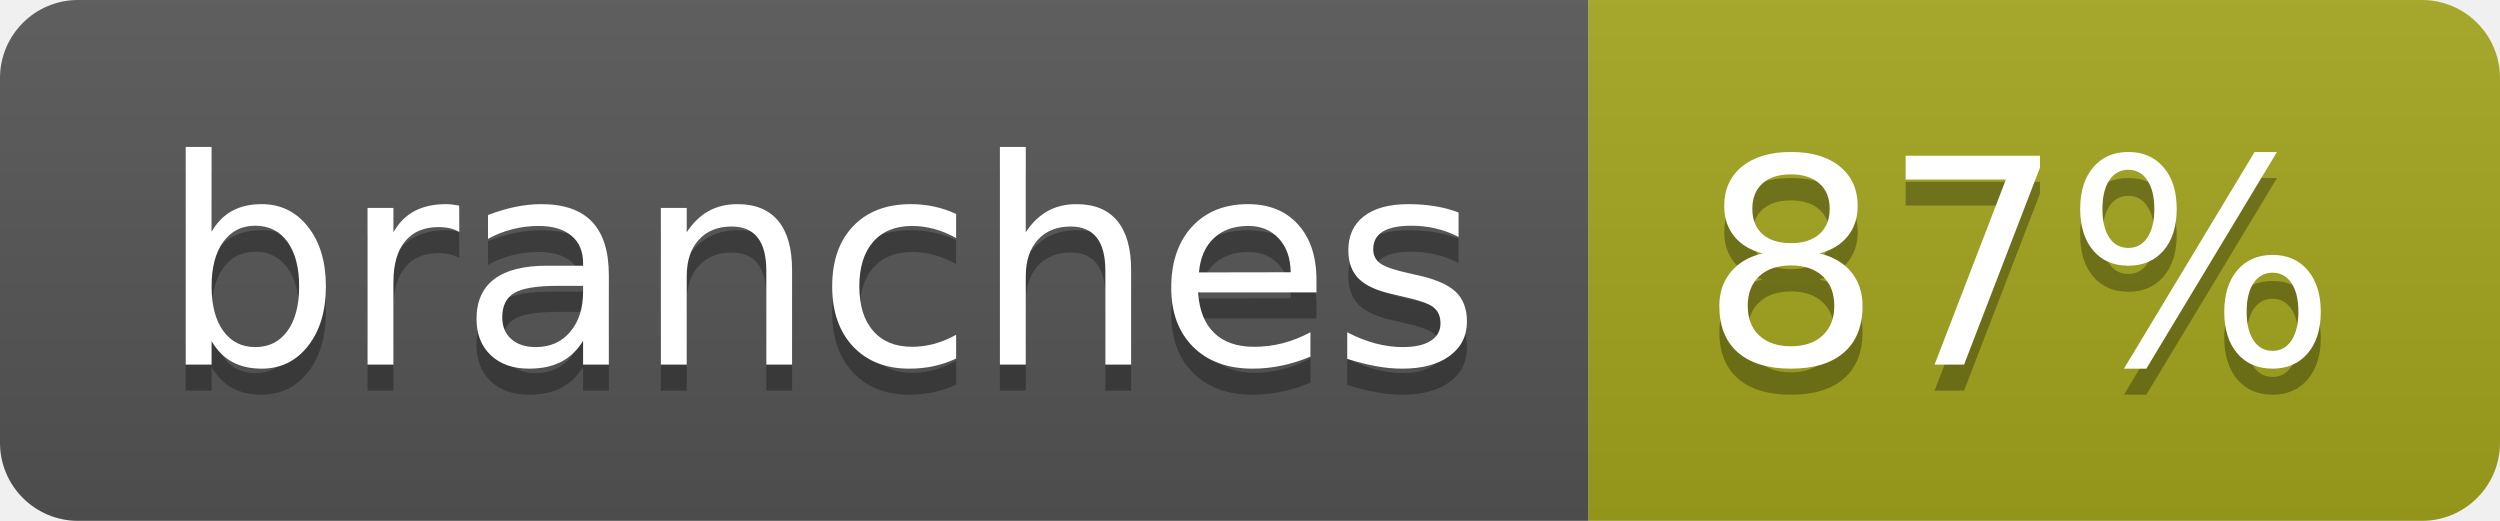
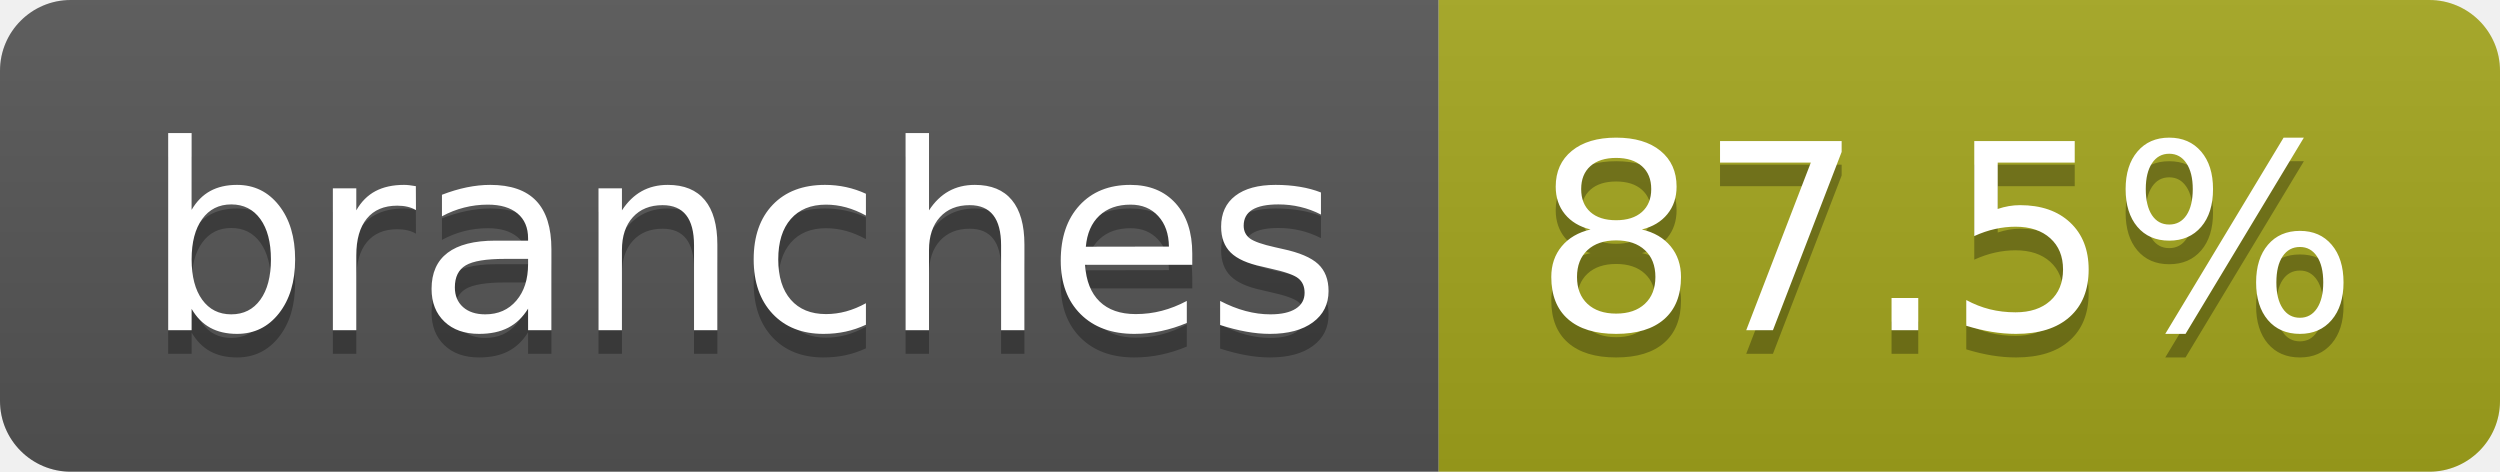
- <svg xmlns="http://www.w3.org/2000/svg" width="96" height="20" role="img" aria-label="branches: 87%">
+ <svg xmlns="http://www.w3.org/2000/svg" width="106" height="20" role="img" aria-label="branches: 87.5%">
  <linearGradient id="s" x2="0" y2="100%">
    <stop offset="0" stop-color="#bbb" stop-opacity=".1" />
    <stop offset="1" stop-opacity=".1" />
  </linearGradient>
  <clipPath id="r">
-     <rect width="96" height="20" rx="3" fill="#fff" />
+     <rect width="106" height="20" rx="3" fill="#fff" />
  </clipPath>
  <g clip-path="url(#r)">
    <rect width="61" height="20" fill="#555" />
-     <rect x="61" width="35" height="20" fill="#a4a61d" />
-     <rect width="96" height="20" fill="url(#s)" />
+     <rect x="61" width="45" height="20" fill="#a4a61d" />
+     <rect width="106" height="20" fill="url(#s)" />
  </g>
  <g fill="#fff" text-anchor="middle" font-family="Verdana,Geneva,DejaVu Sans,sans-serif" text-rendering="geometricPrecision" font-size="110">
    <text aria-hidden="true" x="315" y="150" fill="#010101" fill-opacity=".3" transform="scale(.1)" textLength="507">branches</text>
    <text x="315" y="140" transform="scale(.1)" fill="#fff" textLength="507">branches</text>
-     <text aria-hidden="true" x="775" y="150" fill="#010101" fill-opacity=".3" transform="scale(.1)" textLength="245">87%</text>
-     <text x="775" y="140" transform="scale(.1)" fill="#fff" textLength="245">87%</text>
+     <text aria-hidden="true" x="825" y="150" fill="#010101" fill-opacity=".3" transform="scale(.1)" textLength="350">87.5%</text>
+     <text x="825" y="140" transform="scale(.1)" fill="#fff" textLength="350">87.5%</text>
  </g>
</svg>
